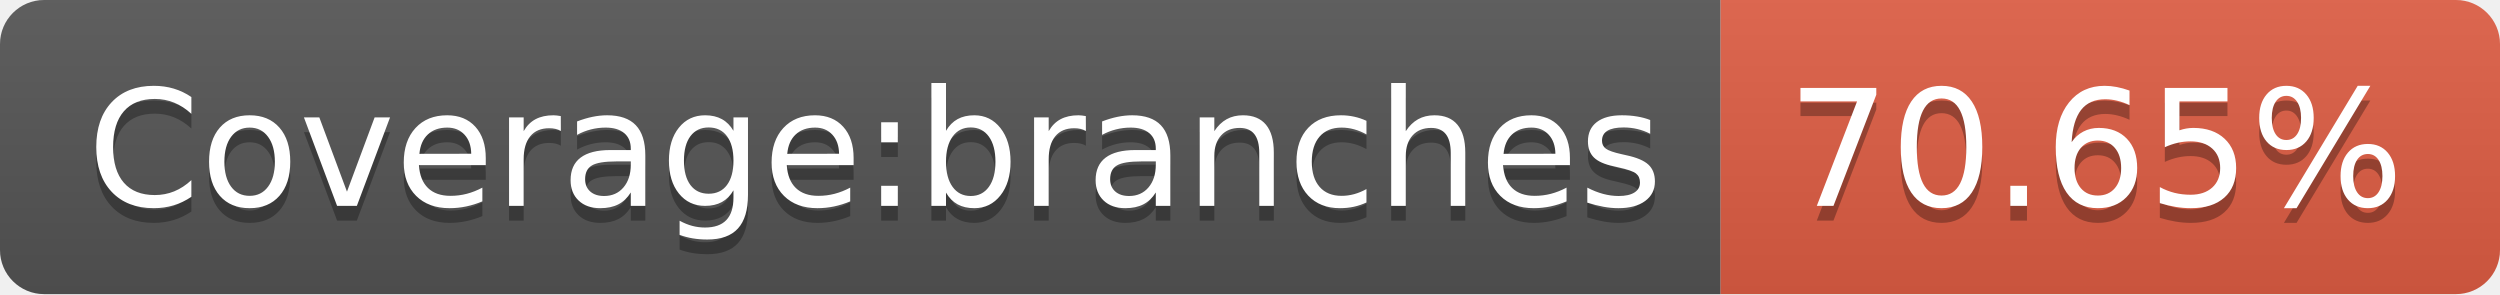
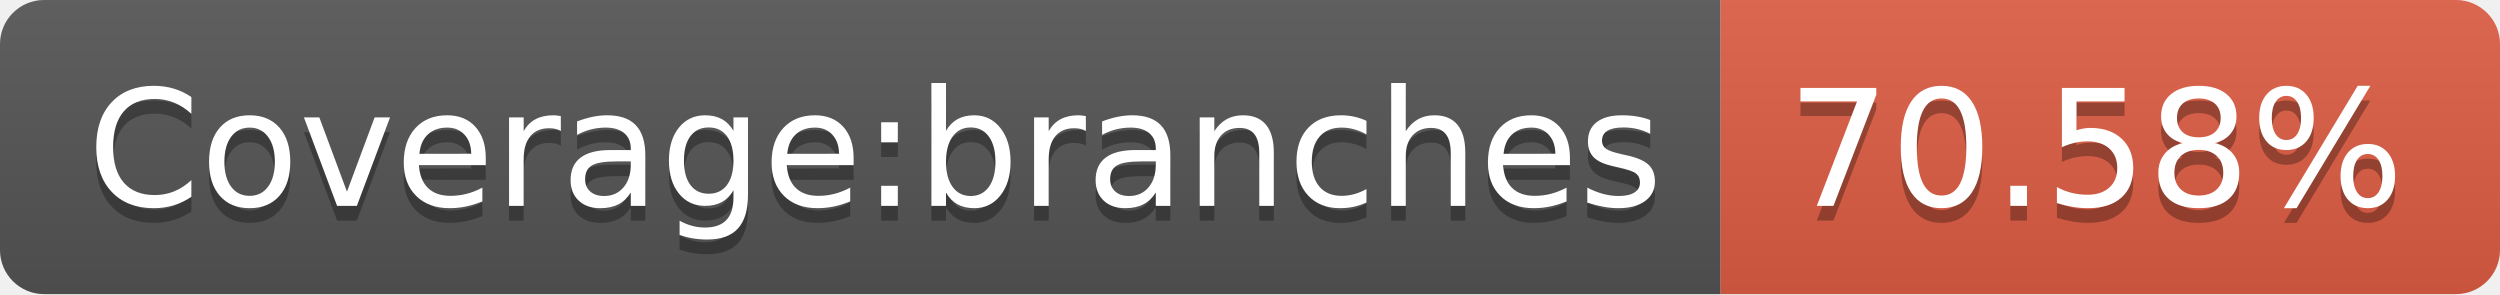
<svg xmlns="http://www.w3.org/2000/svg" width="170" height="20">
  <linearGradient id="s" x2="0" y2="100%">
    <stop offset="0" stop-color="#bbb" stop-opacity=".1" />
    <stop offset="1" stop-opacity=".1" />
  </linearGradient>
  <clipPath id="r">
    <rect width="170" height="20" rx="3" fill="#fff" />
  </clipPath>
  <g clip-path="url(#r)">
    <rect width="117" height="20" fill="#555" />
    <rect x="117" width="53" height="20" fill="#e05d44" />
    <rect width="170" height="20" fill="url(#s)" />
  </g>
  <g fill="#fff" text-anchor="middle" font-family="Verdana,Geneva,DejaVu Sans,sans-serif" text-rendering="geometricPrecision" font-size="110">
    <text x="595" y="150" fill="#010101" fill-opacity=".3" transform="scale(.1)" textLength="1070">Coverage:branches</text>
    <text x="595" y="140" transform="scale(.1)" textLength="1070">Coverage:branches</text>
-     <text x="1425" y="150" fill="#010101" fill-opacity=".3" transform="scale(.1)" textLength="430">70.65%</text>
-     <text x="1425" y="140" transform="scale(.1)" textLength="430">70.65%</text>
+     <text x="1425" y="150" fill="#010101" fill-opacity=".3" transform="scale(.1)" textLength="430">70.58%</text>
+     <text x="1425" y="140" transform="scale(.1)" textLength="430">70.58%</text>
  </g>
</svg>
